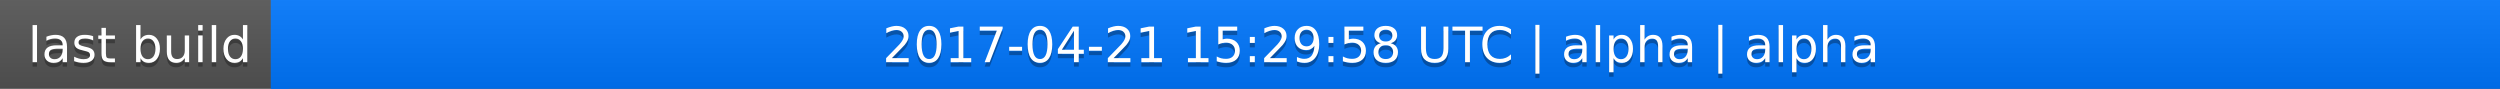
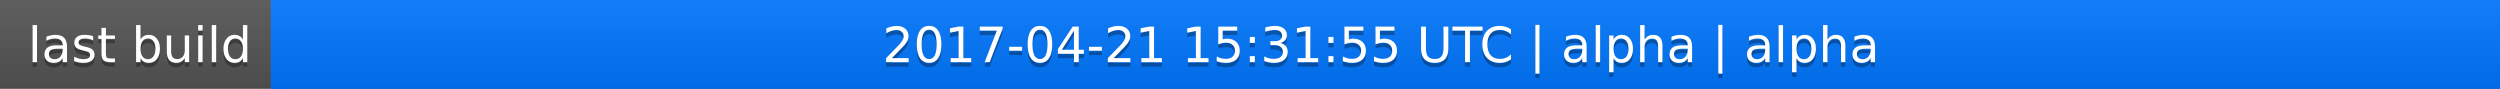
<svg xmlns="http://www.w3.org/2000/svg" width="563" height="20">
  <linearGradient id="a" x2="0" y2="100%">
    <stop offset="0" stop-color="#bbb" stop-opacity=".1" />
    <stop offset="1" stop-opacity=".1" />
  </linearGradient>
  <rect rx="0" width="563" height="20" fill="#555" />
  <rect rx="0" x="61" width="502" height="20" fill="#07f" />
  <path fill="#07f" d="M61 0h4v20h-4z" />
  <rect rx="0" width="563" height="20" fill="url(#a)" />
  <g fill="#fff" text-anchor="middle" font-family="DejaVu Sans,Verdana,Geneva,sans-serif" font-size="11">
    <text x="31.5" y="15" fill="#010101" fill-opacity=".3">last build</text>
    <text x="31.5" y="14">last build</text>
-     <text x="311" y="15" fill="#010101" fill-opacity=".3">2017-04-21 15:29:58 UTC | alpha | alpha</text>
-     <text x="311" y="14">2017-04-21 15:29:58 UTC | alpha | alpha</text>
+     <text x="311" y="15" fill="#010101" fill-opacity=".3">2017-04-21 15:31:55 UTC | alpha | alpha</text>
+     <text x="311" y="14">2017-04-21 15:31:55 UTC | alpha | alpha</text>
  </g>
</svg>
